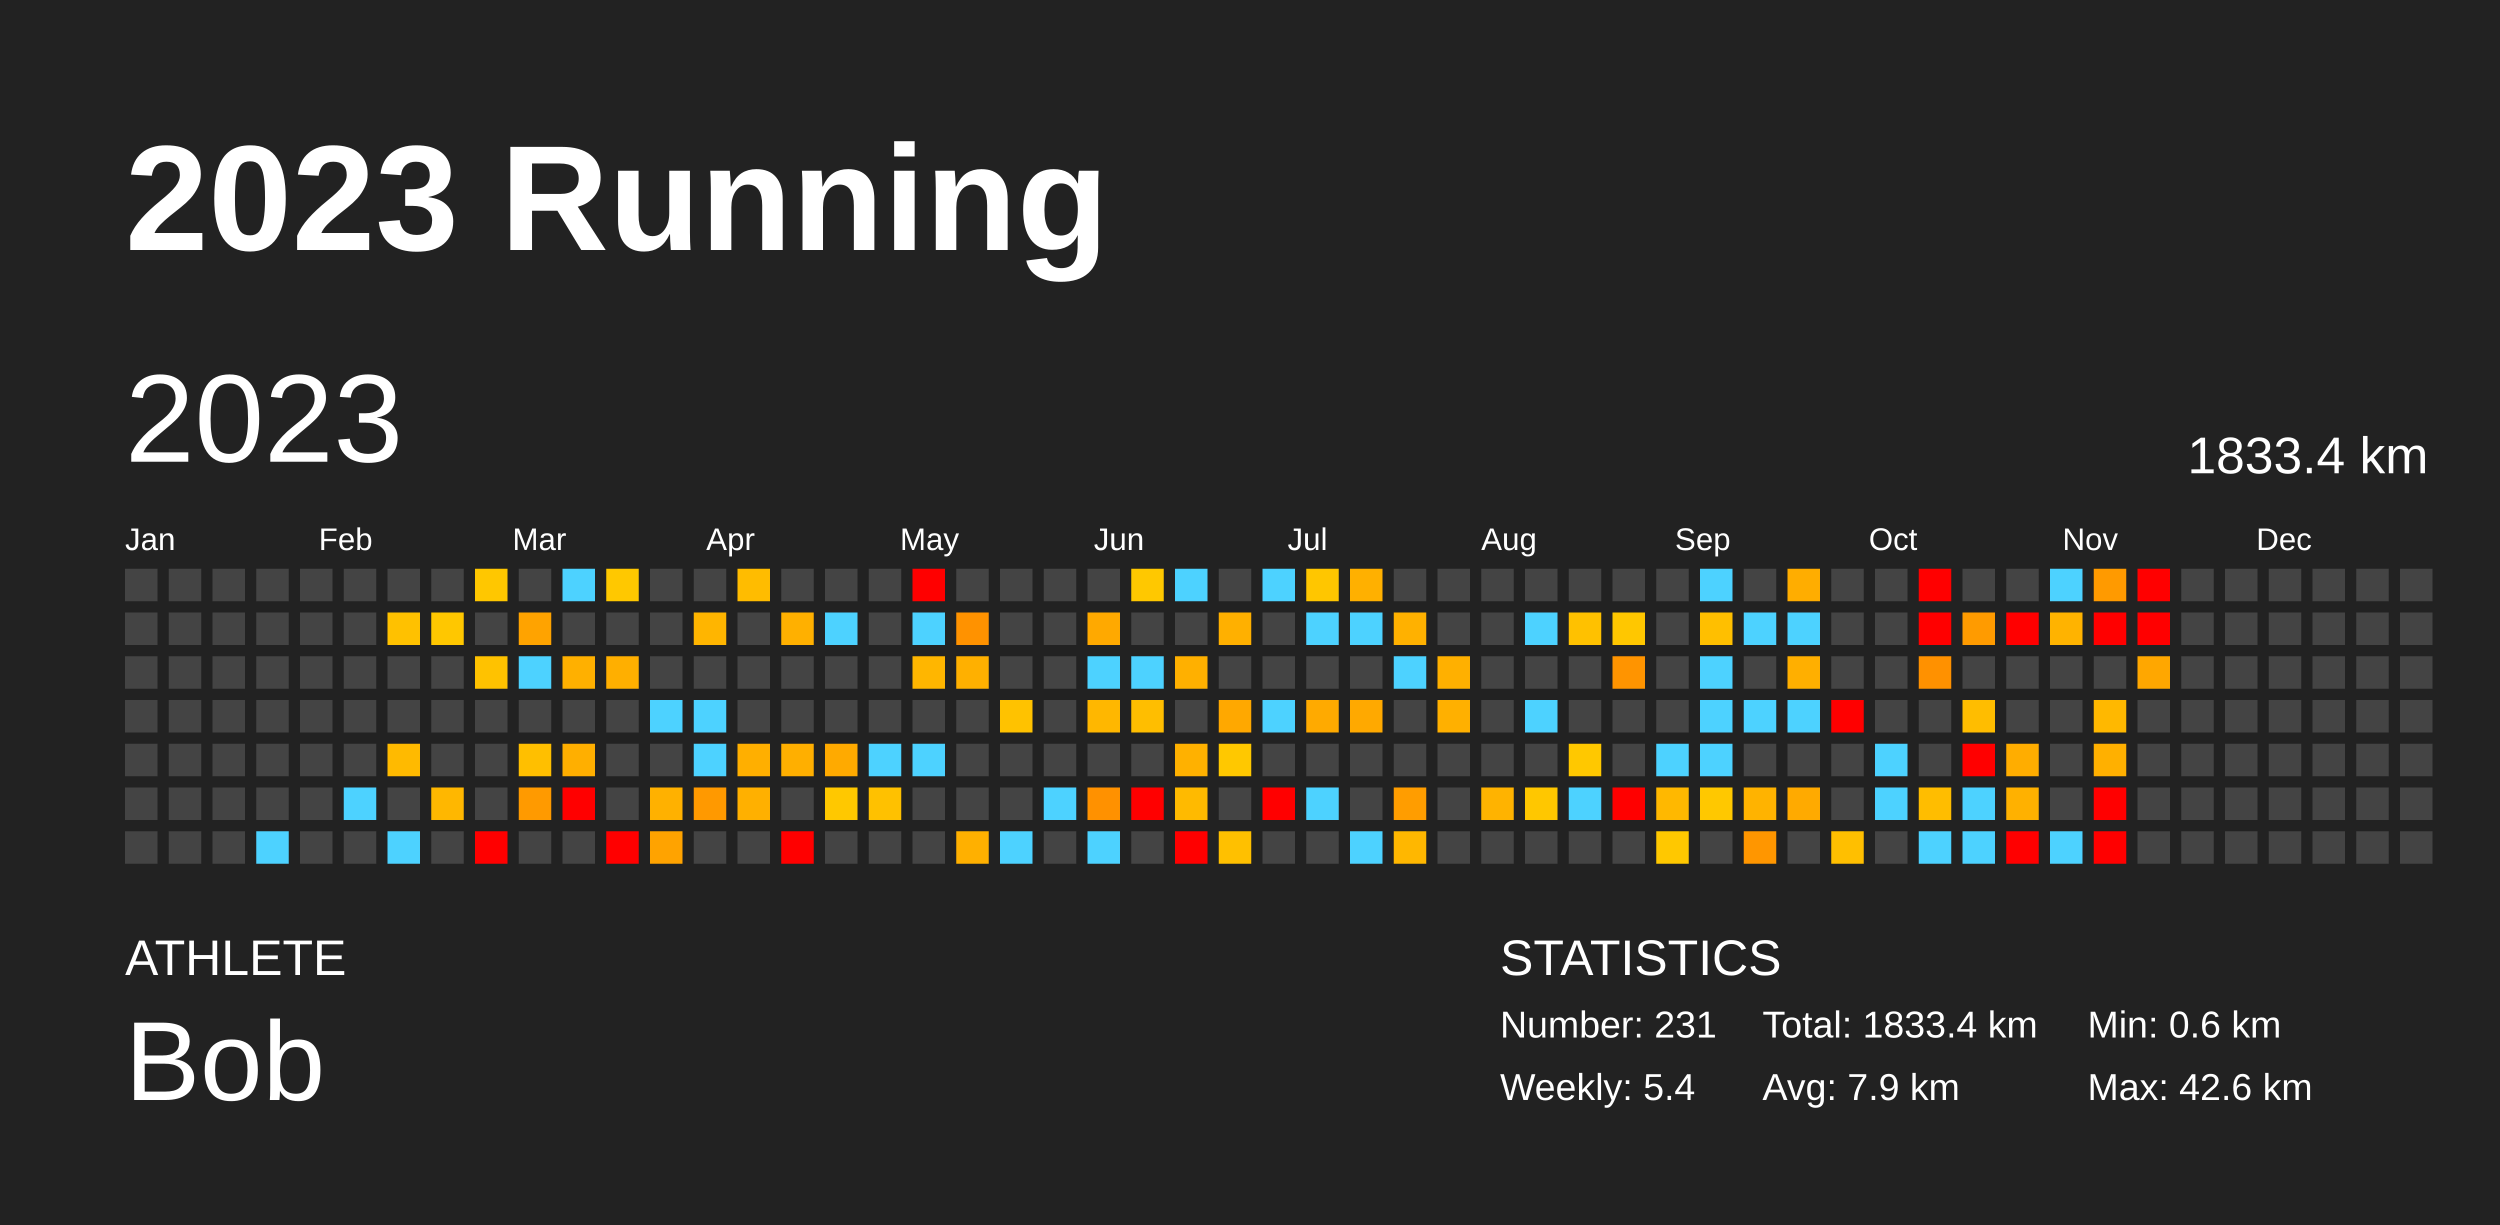
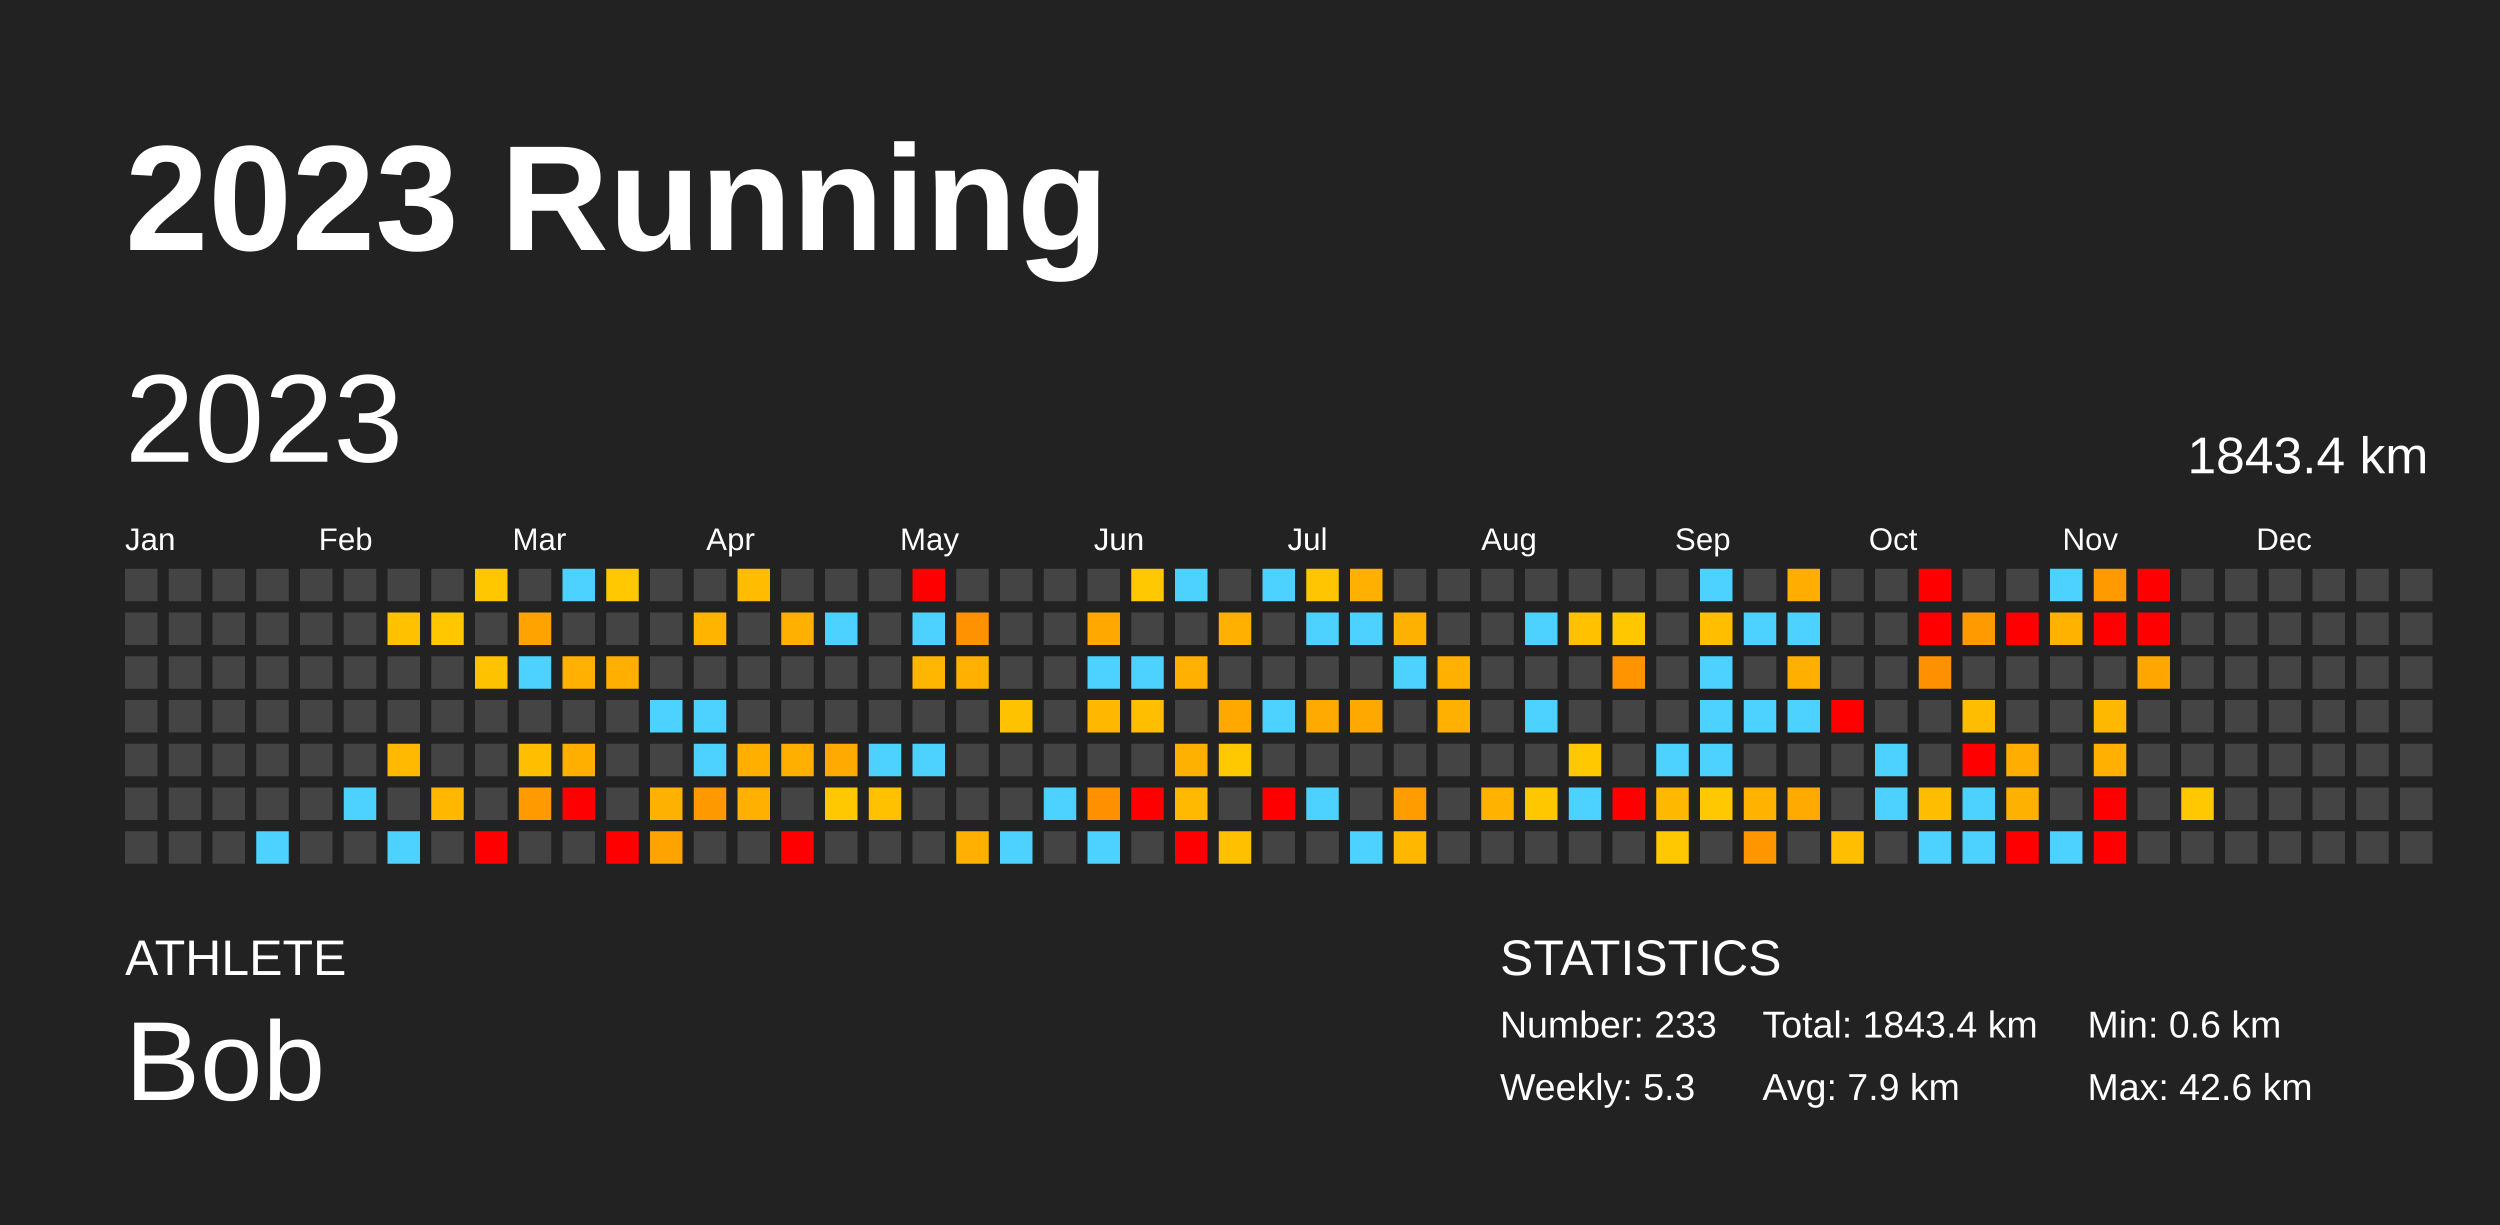
<svg xmlns="http://www.w3.org/2000/svg" baseProfile="full" height="98mm" version="1.1" viewBox="0,0,200,98" width="200mm">
  <defs />
  <rect fill="#222222" height="98" width="200" x="0" y="0" />
  <text fill="#FFFFFF" style="font-size:12px; font-family:Arial; font-weight:bold;" x="10" y="20">2023 Running</text>
  <text fill="#FFFFFF" style="font-size:4px; font-family:Arial" x="10" y="78">ATHLETE</text>
  <text fill="#FFFFFF" style="font-size:9px; font-family:Arial" x="10" y="88">Bob</text>
  <text fill="#FFFFFF" style="font-size:4px; font-family:Arial" x="120" y="78">STATISTICS</text>
-   <text fill="#FFFFFF" style="font-size:3px; font-family:Arial" x="120" y="83">Number: 231</text>
-   <text fill="#FFFFFF" style="font-size:3px; font-family:Arial" x="120" y="88">Weekly: 5.4</text>
-   <text fill="#FFFFFF" style="font-size:3px; font-family:Arial" x="141" y="83">Total: 1833.4 km</text>
+   <text fill="#FFFFFF" style="font-size:3px; font-family:Arial" x="120" y="83">Number: 233</text>
+   <text fill="#FFFFFF" style="font-size:3px; font-family:Arial" x="120" y="88">Weekly: 5.3</text>
+   <text fill="#FFFFFF" style="font-size:3px; font-family:Arial" x="141" y="83">Total: 1843.4 km</text>
  <text fill="#FFFFFF" style="font-size:3px; font-family:Arial" x="141" y="88">Avg: 7.9 km</text>
  <text fill="#FFFFFF" style="font-size:3px; font-family:Arial" x="167" y="83">Min: 0.6 km</text>
  <text fill="#FFFFFF" style="font-size:3px; font-family:Arial" x="167" y="88">Max: 42.6 km</text>
  <text dominant-baseline="hanging" fill="#FFFFFF" style="font-size:10.0px; font-family:Arial;" x="10" y="30">2023</text>
-   <text dominant-baseline="hanging" fill="#FFFFFF" style="font-size:4.125px; font-family:Arial;" x="175" y="35">1833.4 km</text>
+   <text dominant-baseline="hanging" fill="#FFFFFF" style="font-size:4.125px; font-family:Arial;" x="175" y="35">1843.4 km</text>
  <text fill="#FFFFFF" style="font-size:2.5px; font-family:Arial" x="10.0" y="44">Jan</text>
  <text fill="#FFFFFF" style="font-size:2.5px; font-family:Arial" x="25.5" y="44">Feb</text>
  <text fill="#FFFFFF" style="font-size:2.5px; font-family:Arial" x="41.0" y="44">Mar</text>
  <text fill="#FFFFFF" style="font-size:2.5px; font-family:Arial" x="56.5" y="44">Apr</text>
  <text fill="#FFFFFF" style="font-size:2.5px; font-family:Arial" x="72.0" y="44">May</text>
  <text fill="#FFFFFF" style="font-size:2.5px; font-family:Arial" x="87.5" y="44">Jun</text>
  <text fill="#FFFFFF" style="font-size:2.5px; font-family:Arial" x="103.0" y="44">Jul</text>
  <text fill="#FFFFFF" style="font-size:2.5px; font-family:Arial" x="118.5" y="44">Aug</text>
  <text fill="#FFFFFF" style="font-size:2.5px; font-family:Arial" x="134.0" y="44">Sep</text>
  <text fill="#FFFFFF" style="font-size:2.5px; font-family:Arial" x="149.5" y="44">Oct</text>
  <text fill="#FFFFFF" style="font-size:2.5px; font-family:Arial" x="165.0" y="44">Nov</text>
  <text fill="#FFFFFF" style="font-size:2.5px; font-family:Arial" x="180.5" y="44">Dec</text>
  <rect fill="#444444" height="2.6" width="2.6" x="10.0" y="45.5" />
  <rect fill="#444444" height="2.6" width="2.6" x="10.0" y="49.0" />
  <rect fill="#444444" height="2.6" width="2.6" x="10.0" y="52.5" />
  <rect fill="#444444" height="2.6" width="2.6" x="10.0" y="56.0" />
  <rect fill="#444444" height="2.6" width="2.6" x="10.0" y="59.5" />
  <rect fill="#444444" height="2.6" width="2.6" x="10.0" y="63.0" />
  <rect fill="#444444" height="2.6" width="2.6" x="10.0" y="66.5" />
  <rect fill="#444444" height="2.6" width="2.6" x="13.5" y="45.5" />
  <rect fill="#444444" height="2.6" width="2.6" x="13.5" y="49.0" />
  <rect fill="#444444" height="2.6" width="2.6" x="13.5" y="52.5" />
  <rect fill="#444444" height="2.6" width="2.6" x="13.5" y="56.0" />
  <rect fill="#444444" height="2.6" width="2.6" x="13.5" y="59.5" />
  <rect fill="#444444" height="2.6" width="2.6" x="13.5" y="63.0" />
  <rect fill="#444444" height="2.6" width="2.6" x="13.5" y="66.5" />
  <rect fill="#444444" height="2.6" width="2.6" x="17.0" y="45.5" />
  <rect fill="#444444" height="2.6" width="2.6" x="17.0" y="49.0" />
  <rect fill="#444444" height="2.6" width="2.6" x="17.0" y="52.5" />
  <rect fill="#444444" height="2.6" width="2.6" x="17.0" y="56.0" />
  <rect fill="#444444" height="2.6" width="2.6" x="17.0" y="59.5" />
  <rect fill="#444444" height="2.6" width="2.6" x="17.0" y="63.0" />
  <rect fill="#444444" height="2.6" width="2.6" x="17.0" y="66.5" />
  <rect fill="#444444" height="2.6" width="2.6" x="20.5" y="45.5" />
  <rect fill="#444444" height="2.6" width="2.6" x="20.5" y="49.0" />
  <rect fill="#444444" height="2.6" width="2.6" x="20.5" y="52.5" />
  <rect fill="#444444" height="2.6" width="2.6" x="20.5" y="56.0" />
  <rect fill="#444444" height="2.6" width="2.6" x="20.5" y="59.5" />
  <rect fill="#444444" height="2.6" width="2.6" x="20.5" y="63.0" />
  <rect fill="#4dd2ff" height="2.6" width="2.6" x="20.5" y="66.5" />
  <rect fill="#444444" height="2.6" width="2.6" x="24.0" y="45.5" />
  <rect fill="#444444" height="2.6" width="2.6" x="24.0" y="49.0" />
  <rect fill="#444444" height="2.6" width="2.6" x="24.0" y="52.5" />
  <rect fill="#444444" height="2.6" width="2.6" x="24.0" y="56.0" />
  <rect fill="#444444" height="2.6" width="2.6" x="24.0" y="59.5" />
  <rect fill="#444444" height="2.6" width="2.6" x="24.0" y="63.0" />
  <rect fill="#444444" height="2.6" width="2.6" x="24.0" y="66.5" />
  <rect fill="#444444" height="2.6" width="2.6" x="27.5" y="45.5" />
  <rect fill="#444444" height="2.6" width="2.6" x="27.5" y="49.0" />
  <rect fill="#444444" height="2.6" width="2.6" x="27.5" y="52.5" />
  <rect fill="#444444" height="2.6" width="2.6" x="27.5" y="56.0" />
  <rect fill="#444444" height="2.6" width="2.6" x="27.5" y="59.5" />
  <rect fill="#4dd2ff" height="2.6" width="2.6" x="27.5" y="63.0" />
  <rect fill="#444444" height="2.6" width="2.6" x="27.5" y="66.5" />
  <rect fill="#444444" height="2.6" width="2.6" x="31.0" y="45.5" />
  <rect fill="#ffc100" height="2.6" width="2.6" x="31.0" y="49.0" />
  <rect fill="#444444" height="2.6" width="2.6" x="31.0" y="52.5" />
  <rect fill="#444444" height="2.6" width="2.6" x="31.0" y="56.0" />
  <rect fill="#ffba00" height="2.6" width="2.6" x="31.0" y="59.5" />
  <rect fill="#444444" height="2.6" width="2.6" x="31.0" y="63.0" />
  <rect fill="#4dd2ff" height="2.6" width="2.6" x="31.0" y="66.5" />
  <rect fill="#444444" height="2.6" width="2.6" x="34.5" y="45.5" />
  <rect fill="#ffc700" height="2.6" width="2.6" x="34.5" y="49.0" />
  <rect fill="#444444" height="2.6" width="2.6" x="34.5" y="52.5" />
  <rect fill="#444444" height="2.6" width="2.6" x="34.5" y="56.0" />
  <rect fill="#444444" height="2.6" width="2.6" x="34.5" y="59.5" />
  <rect fill="#ffb700" height="2.6" width="2.6" x="34.5" y="63.0" />
  <rect fill="#444444" height="2.6" width="2.6" x="34.5" y="66.5" />
  <rect fill="#ffc700" height="2.6" width="2.6" x="38.0" y="45.5" />
  <rect fill="#444444" height="2.6" width="2.6" x="38.0" y="49.0" />
  <rect fill="#ffc200" height="2.6" width="2.6" x="38.0" y="52.5" />
  <rect fill="#444444" height="2.6" width="2.6" x="38.0" y="56.0" />
  <rect fill="#444444" height="2.6" width="2.6" x="38.0" y="59.5" />
  <rect fill="#444444" height="2.6" width="2.6" x="38.0" y="63.0" />
  <rect fill="red" height="2.6" width="2.6" x="38.0" y="66.5" />
  <rect fill="#444444" height="2.6" width="2.6" x="41.5" y="45.5" />
  <rect fill="#ffa300" height="2.6" width="2.6" x="41.5" y="49.0" />
  <rect fill="#4dd2ff" height="2.6" width="2.6" x="41.5" y="52.5" />
  <rect fill="#444444" height="2.6" width="2.6" x="41.5" y="56.0" />
  <rect fill="#ffbf00" height="2.6" width="2.6" x="41.5" y="59.5" />
  <rect fill="#ff9a00" height="2.6" width="2.6" x="41.5" y="63.0" />
  <rect fill="#444444" height="2.6" width="2.6" x="41.5" y="66.5" />
  <rect fill="#4dd2ff" height="2.6" width="2.6" x="45.0" y="45.5" />
  <rect fill="#444444" height="2.6" width="2.6" x="45.0" y="49.0" />
  <rect fill="#ffb000" height="2.6" width="2.6" x="45.0" y="52.5" />
  <rect fill="#444444" height="2.6" width="2.6" x="45.0" y="56.0" />
  <rect fill="#ffaf00" height="2.6" width="2.6" x="45.0" y="59.5" />
  <rect fill="red" height="2.6" width="2.6" x="45.0" y="63.0" />
  <rect fill="#444444" height="2.6" width="2.6" x="45.0" y="66.5" />
  <rect fill="#ffc800" height="2.6" width="2.6" x="48.5" y="45.5" />
  <rect fill="#444444" height="2.6" width="2.6" x="48.5" y="49.0" />
  <rect fill="#ffaf00" height="2.6" width="2.6" x="48.5" y="52.5" />
  <rect fill="#444444" height="2.6" width="2.6" x="48.5" y="56.0" />
  <rect fill="#444444" height="2.6" width="2.6" x="48.5" y="59.5" />
  <rect fill="#444444" height="2.6" width="2.6" x="48.5" y="63.0" />
  <rect fill="red" height="2.6" width="2.6" x="48.5" y="66.5" />
  <rect fill="#444444" height="2.6" width="2.6" x="52.0" y="45.5" />
  <rect fill="#444444" height="2.6" width="2.6" x="52.0" y="49.0" />
  <rect fill="#444444" height="2.6" width="2.6" x="52.0" y="52.5" />
  <rect fill="#4dd2ff" height="2.6" width="2.6" x="52.0" y="56.0" />
  <rect fill="#444444" height="2.6" width="2.6" x="52.0" y="59.5" />
  <rect fill="#ffb100" height="2.6" width="2.6" x="52.0" y="63.0" />
  <rect fill="#ffa300" height="2.6" width="2.6" x="52.0" y="66.5" />
  <rect fill="#444444" height="2.6" width="2.6" x="55.5" y="45.5" />
  <rect fill="#ffb500" height="2.6" width="2.6" x="55.5" y="49.0" />
  <rect fill="#444444" height="2.6" width="2.6" x="55.5" y="52.5" />
  <rect fill="#4dd2ff" height="2.6" width="2.6" x="55.5" y="56.0" />
  <rect fill="#4dd2ff" height="2.6" width="2.6" x="55.5" y="59.5" />
  <rect fill="#ff9900" height="2.6" width="2.6" x="55.5" y="63.0" />
  <rect fill="#444444" height="2.6" width="2.6" x="55.5" y="66.5" />
  <rect fill="#ffbc00" height="2.6" width="2.6" x="59.0" y="45.5" />
  <rect fill="#444444" height="2.6" width="2.6" x="59.0" y="49.0" />
  <rect fill="#444444" height="2.6" width="2.6" x="59.0" y="52.5" />
  <rect fill="#444444" height="2.6" width="2.6" x="59.0" y="56.0" />
  <rect fill="#ffaf00" height="2.6" width="2.6" x="59.0" y="59.5" />
  <rect fill="#ffb000" height="2.6" width="2.6" x="59.0" y="63.0" />
  <rect fill="#444444" height="2.6" width="2.6" x="59.0" y="66.5" />
  <rect fill="#444444" height="2.6" width="2.6" x="62.5" y="45.5" />
  <rect fill="#ffb000" height="2.6" width="2.6" x="62.5" y="49.0" />
  <rect fill="#444444" height="2.6" width="2.6" x="62.5" y="52.5" />
  <rect fill="#444444" height="2.6" width="2.6" x="62.5" y="56.0" />
  <rect fill="#ffaf00" height="2.6" width="2.6" x="62.5" y="59.5" />
  <rect fill="#444444" height="2.6" width="2.6" x="62.5" y="63.0" />
  <rect fill="red" height="2.6" width="2.6" x="62.5" y="66.5" />
  <rect fill="#444444" height="2.6" width="2.6" x="66.0" y="45.5" />
  <rect fill="#4dd2ff" height="2.6" width="2.6" x="66.0" y="49.0" />
  <rect fill="#444444" height="2.6" width="2.6" x="66.0" y="52.5" />
  <rect fill="#444444" height="2.6" width="2.6" x="66.0" y="56.0" />
  <rect fill="#ffaa00" height="2.6" width="2.6" x="66.0" y="59.5" />
  <rect fill="#ffc800" height="2.6" width="2.6" x="66.0" y="63.0" />
  <rect fill="#444444" height="2.6" width="2.6" x="66.0" y="66.5" />
  <rect fill="#444444" height="2.6" width="2.6" x="69.5" y="45.5" />
  <rect fill="#444444" height="2.6" width="2.6" x="69.5" y="49.0" />
  <rect fill="#444444" height="2.6" width="2.6" x="69.5" y="52.5" />
  <rect fill="#444444" height="2.6" width="2.6" x="69.5" y="56.0" />
  <rect fill="#4dd2ff" height="2.6" width="2.6" x="69.5" y="59.5" />
  <rect fill="#ffc100" height="2.6" width="2.6" x="69.5" y="63.0" />
  <rect fill="#444444" height="2.6" width="2.6" x="69.5" y="66.5" />
  <rect fill="red" height="2.6" width="2.6" x="73.0" y="45.5" />
  <rect fill="#4dd2ff" height="2.6" width="2.6" x="73.0" y="49.0" />
  <rect fill="#ffb600" height="2.6" width="2.6" x="73.0" y="52.5" />
  <rect fill="#444444" height="2.6" width="2.6" x="73.0" y="56.0" />
  <rect fill="#4dd2ff" height="2.6" width="2.6" x="73.0" y="59.5" />
  <rect fill="#444444" height="2.6" width="2.6" x="73.0" y="63.0" />
  <rect fill="#444444" height="2.6" width="2.6" x="73.0" y="66.5" />
  <rect fill="#444444" height="2.6" width="2.6" x="76.5" y="45.5" />
  <rect fill="#ff9200" height="2.6" width="2.6" x="76.5" y="49.0" />
  <rect fill="#ffb000" height="2.6" width="2.6" x="76.5" y="52.5" />
  <rect fill="#444444" height="2.6" width="2.6" x="76.5" y="56.0" />
  <rect fill="#444444" height="2.6" width="2.6" x="76.5" y="59.5" />
  <rect fill="#444444" height="2.6" width="2.6" x="76.5" y="63.0" />
  <rect fill="#ffb000" height="2.6" width="2.6" x="76.5" y="66.5" />
  <rect fill="#444444" height="2.6" width="2.6" x="80.0" y="45.5" />
  <rect fill="#444444" height="2.6" width="2.6" x="80.0" y="49.0" />
  <rect fill="#444444" height="2.6" width="2.6" x="80.0" y="52.5" />
  <rect fill="#ffc200" height="2.6" width="2.6" x="80.0" y="56.0" />
  <rect fill="#444444" height="2.6" width="2.6" x="80.0" y="59.5" />
  <rect fill="#444444" height="2.6" width="2.6" x="80.0" y="63.0" />
  <rect fill="#4dd2ff" height="2.6" width="2.6" x="80.0" y="66.5" />
  <rect fill="#444444" height="2.6" width="2.6" x="83.5" y="45.5" />
  <rect fill="#444444" height="2.6" width="2.6" x="83.5" y="49.0" />
  <rect fill="#444444" height="2.6" width="2.6" x="83.5" y="52.5" />
  <rect fill="#444444" height="2.6" width="2.6" x="83.5" y="56.0" />
  <rect fill="#444444" height="2.6" width="2.6" x="83.5" y="59.5" />
  <rect fill="#4dd2ff" height="2.6" width="2.6" x="83.5" y="63.0" />
  <rect fill="#444444" height="2.6" width="2.6" x="83.5" y="66.5" />
  <rect fill="#444444" height="2.6" width="2.6" x="87.0" y="45.5" />
  <rect fill="#ffa900" height="2.6" width="2.6" x="87.0" y="49.0" />
  <rect fill="#4dd2ff" height="2.6" width="2.6" x="87.0" y="52.5" />
  <rect fill="#ffb700" height="2.6" width="2.6" x="87.0" y="56.0" />
  <rect fill="#444444" height="2.6" width="2.6" x="87.0" y="59.5" />
  <rect fill="#ff9100" height="2.6" width="2.6" x="87.0" y="63.0" />
  <rect fill="#4dd2ff" height="2.6" width="2.6" x="87.0" y="66.5" />
  <rect fill="#ffc800" height="2.6" width="2.6" x="90.5" y="45.5" />
  <rect fill="#444444" height="2.6" width="2.6" x="90.5" y="49.0" />
  <rect fill="#4dd2ff" height="2.6" width="2.6" x="90.5" y="52.5" />
  <rect fill="#ffbe00" height="2.6" width="2.6" x="90.5" y="56.0" />
  <rect fill="#444444" height="2.6" width="2.6" x="90.5" y="59.5" />
  <rect fill="red" height="2.6" width="2.6" x="90.5" y="63.0" />
  <rect fill="#444444" height="2.6" width="2.6" x="90.5" y="66.5" />
  <rect fill="#4dd2ff" height="2.6" width="2.6" x="94.0" y="45.5" />
  <rect fill="#444444" height="2.6" width="2.6" x="94.0" y="49.0" />
  <rect fill="#ffb000" height="2.6" width="2.6" x="94.0" y="52.5" />
  <rect fill="#444444" height="2.6" width="2.6" x="94.0" y="56.0" />
  <rect fill="#ffb100" height="2.6" width="2.6" x="94.0" y="59.5" />
  <rect fill="#ffba00" height="2.6" width="2.6" x="94.0" y="63.0" />
  <rect fill="red" height="2.6" width="2.6" x="94.0" y="66.5" />
  <rect fill="#444444" height="2.6" width="2.6" x="97.5" y="45.5" />
  <rect fill="#ffb000" height="2.6" width="2.6" x="97.5" y="49.0" />
  <rect fill="#444444" height="2.6" width="2.6" x="97.5" y="52.5" />
  <rect fill="#ffa800" height="2.6" width="2.6" x="97.5" y="56.0" />
  <rect fill="#ffc800" height="2.6" width="2.6" x="97.5" y="59.5" />
  <rect fill="#444444" height="2.6" width="2.6" x="97.5" y="63.0" />
  <rect fill="#ffc000" height="2.6" width="2.6" x="97.5" y="66.5" />
  <rect fill="#4dd2ff" height="2.6" width="2.6" x="101.0" y="45.5" />
  <rect fill="#444444" height="2.6" width="2.6" x="101.0" y="49.0" />
  <rect fill="#444444" height="2.6" width="2.6" x="101.0" y="52.5" />
  <rect fill="#4dd2ff" height="2.6" width="2.6" x="101.0" y="56.0" />
  <rect fill="#444444" height="2.6" width="2.6" x="101.0" y="59.5" />
  <rect fill="red" height="2.6" width="2.6" x="101.0" y="63.0" />
  <rect fill="#444444" height="2.6" width="2.6" x="101.0" y="66.5" />
  <rect fill="#ffc600" height="2.6" width="2.6" x="104.5" y="45.5" />
  <rect fill="#4dd2ff" height="2.6" width="2.6" x="104.5" y="49.0" />
  <rect fill="#444444" height="2.6" width="2.6" x="104.5" y="52.5" />
  <rect fill="#ffaa00" height="2.6" width="2.6" x="104.5" y="56.0" />
  <rect fill="#444444" height="2.6" width="2.6" x="104.5" y="59.5" />
  <rect fill="#4dd2ff" height="2.6" width="2.6" x="104.5" y="63.0" />
  <rect fill="#444444" height="2.6" width="2.6" x="104.5" y="66.5" />
  <rect fill="#ffb000" height="2.6" width="2.6" x="108.0" y="45.5" />
  <rect fill="#4dd2ff" height="2.6" width="2.6" x="108.0" y="49.0" />
  <rect fill="#444444" height="2.6" width="2.6" x="108.0" y="52.5" />
  <rect fill="#ffa900" height="2.6" width="2.6" x="108.0" y="56.0" />
  <rect fill="#444444" height="2.6" width="2.6" x="108.0" y="59.5" />
  <rect fill="#444444" height="2.6" width="2.6" x="108.0" y="63.0" />
  <rect fill="#4dd2ff" height="2.6" width="2.6" x="108.0" y="66.5" />
  <rect fill="#444444" height="2.6" width="2.6" x="111.5" y="45.5" />
  <rect fill="#ffb100" height="2.6" width="2.6" x="111.5" y="49.0" />
  <rect fill="#4dd2ff" height="2.6" width="2.6" x="111.5" y="52.5" />
  <rect fill="#444444" height="2.6" width="2.6" x="111.5" y="56.0" />
  <rect fill="#444444" height="2.6" width="2.6" x="111.5" y="59.5" />
  <rect fill="#ff9d00" height="2.6" width="2.6" x="111.5" y="63.0" />
  <rect fill="#ffb700" height="2.6" width="2.6" x="111.5" y="66.5" />
  <rect fill="#444444" height="2.6" width="2.6" x="115.0" y="45.5" />
  <rect fill="#444444" height="2.6" width="2.6" x="115.0" y="49.0" />
  <rect fill="#ffb000" height="2.6" width="2.6" x="115.0" y="52.5" />
  <rect fill="#ffb000" height="2.6" width="2.6" x="115.0" y="56.0" />
  <rect fill="#444444" height="2.6" width="2.6" x="115.0" y="59.5" />
  <rect fill="#444444" height="2.6" width="2.6" x="115.0" y="63.0" />
  <rect fill="#444444" height="2.6" width="2.6" x="115.0" y="66.5" />
  <rect fill="#444444" height="2.6" width="2.6" x="118.5" y="45.5" />
  <rect fill="#444444" height="2.6" width="2.6" x="118.5" y="49.0" />
  <rect fill="#444444" height="2.6" width="2.6" x="118.5" y="52.5" />
  <rect fill="#444444" height="2.6" width="2.6" x="118.5" y="56.0" />
  <rect fill="#444444" height="2.6" width="2.6" x="118.5" y="59.5" />
  <rect fill="#ffb300" height="2.6" width="2.6" x="118.5" y="63.0" />
  <rect fill="#444444" height="2.6" width="2.6" x="118.5" y="66.5" />
  <rect fill="#444444" height="2.6" width="2.6" x="122.0" y="45.5" />
  <rect fill="#4dd2ff" height="2.6" width="2.6" x="122.0" y="49.0" />
  <rect fill="#444444" height="2.6" width="2.6" x="122.0" y="52.5" />
  <rect fill="#4dd2ff" height="2.6" width="2.6" x="122.0" y="56.0" />
  <rect fill="#444444" height="2.6" width="2.6" x="122.0" y="59.5" />
  <rect fill="#ffc700" height="2.6" width="2.6" x="122.0" y="63.0" />
  <rect fill="#444444" height="2.6" width="2.6" x="122.0" y="66.5" />
  <rect fill="#444444" height="2.6" width="2.6" x="125.5" y="45.5" />
  <rect fill="#ffc100" height="2.6" width="2.6" x="125.5" y="49.0" />
  <rect fill="#444444" height="2.6" width="2.6" x="125.5" y="52.5" />
  <rect fill="#444444" height="2.6" width="2.6" x="125.5" y="56.0" />
  <rect fill="#ffc800" height="2.6" width="2.6" x="125.5" y="59.5" />
  <rect fill="#4dd2ff" height="2.6" width="2.6" x="125.5" y="63.0" />
  <rect fill="#444444" height="2.6" width="2.6" x="125.5" y="66.5" />
  <rect fill="#444444" height="2.6" width="2.6" x="129.0" y="45.5" />
  <rect fill="#ffc700" height="2.6" width="2.6" x="129.0" y="49.0" />
  <rect fill="#ff9400" height="2.6" width="2.6" x="129.0" y="52.5" />
  <rect fill="#444444" height="2.6" width="2.6" x="129.0" y="56.0" />
  <rect fill="#444444" height="2.6" width="2.6" x="129.0" y="59.5" />
  <rect fill="red" height="2.6" width="2.6" x="129.0" y="63.0" />
  <rect fill="#444444" height="2.6" width="2.6" x="129.0" y="66.5" />
  <rect fill="#444444" height="2.6" width="2.6" x="132.5" y="45.5" />
  <rect fill="#444444" height="2.6" width="2.6" x="132.5" y="49.0" />
  <rect fill="#444444" height="2.6" width="2.6" x="132.5" y="52.5" />
  <rect fill="#444444" height="2.6" width="2.6" x="132.5" y="56.0" />
  <rect fill="#4dd2ff" height="2.6" width="2.6" x="132.5" y="59.5" />
  <rect fill="#ffb800" height="2.6" width="2.6" x="132.5" y="63.0" />
  <rect fill="#ffc800" height="2.6" width="2.6" x="132.5" y="66.5" />
  <rect fill="#4dd2ff" height="2.6" width="2.6" x="136.0" y="45.5" />
  <rect fill="#ffbf00" height="2.6" width="2.6" x="136.0" y="49.0" />
  <rect fill="#4dd2ff" height="2.6" width="2.6" x="136.0" y="52.5" />
  <rect fill="#4dd2ff" height="2.6" width="2.6" x="136.0" y="56.0" />
  <rect fill="#4dd2ff" height="2.6" width="2.6" x="136.0" y="59.5" />
  <rect fill="#ffc800" height="2.6" width="2.6" x="136.0" y="63.0" />
  <rect fill="#444444" height="2.6" width="2.6" x="136.0" y="66.5" />
  <rect fill="#444444" height="2.6" width="2.6" x="139.5" y="45.5" />
  <rect fill="#4dd2ff" height="2.6" width="2.6" x="139.5" y="49.0" />
  <rect fill="#444444" height="2.6" width="2.6" x="139.5" y="52.5" />
  <rect fill="#4dd2ff" height="2.6" width="2.6" x="139.5" y="56.0" />
  <rect fill="#444444" height="2.6" width="2.6" x="139.5" y="59.5" />
  <rect fill="#ffb300" height="2.6" width="2.6" x="139.5" y="63.0" />
  <rect fill="#ff9600" height="2.6" width="2.6" x="139.5" y="66.5" />
  <rect fill="#ffad00" height="2.6" width="2.6" x="143.0" y="45.5" />
  <rect fill="#4dd2ff" height="2.6" width="2.6" x="143.0" y="49.0" />
  <rect fill="#ffaf00" height="2.6" width="2.6" x="143.0" y="52.5" />
  <rect fill="#4dd2ff" height="2.6" width="2.6" x="143.0" y="56.0" />
  <rect fill="#444444" height="2.6" width="2.6" x="143.0" y="59.5" />
  <rect fill="#ffaa00" height="2.6" width="2.6" x="143.0" y="63.0" />
  <rect fill="#444444" height="2.6" width="2.6" x="143.0" y="66.5" />
  <rect fill="#444444" height="2.6" width="2.6" x="146.5" y="45.5" />
  <rect fill="#444444" height="2.6" width="2.6" x="146.5" y="49.0" />
  <rect fill="#444444" height="2.6" width="2.6" x="146.5" y="52.5" />
  <rect fill="red" height="2.6" width="2.6" x="146.5" y="56.0" />
  <rect fill="#444444" height="2.6" width="2.6" x="146.5" y="59.5" />
  <rect fill="#444444" height="2.6" width="2.6" x="146.5" y="63.0" />
  <rect fill="#ffbf00" height="2.6" width="2.6" x="146.5" y="66.5" />
  <rect fill="#444444" height="2.6" width="2.6" x="150.0" y="45.5" />
  <rect fill="#444444" height="2.6" width="2.6" x="150.0" y="49.0" />
  <rect fill="#444444" height="2.6" width="2.6" x="150.0" y="52.5" />
  <rect fill="#444444" height="2.6" width="2.6" x="150.0" y="56.0" />
  <rect fill="#4dd2ff" height="2.6" width="2.6" x="150.0" y="59.5" />
  <rect fill="#4dd2ff" height="2.6" width="2.6" x="150.0" y="63.0" />
  <rect fill="#444444" height="2.6" width="2.6" x="150.0" y="66.5" />
  <rect fill="red" height="2.6" width="2.6" x="153.5" y="45.5" />
  <rect fill="red" height="2.6" width="2.6" x="153.5" y="49.0" />
  <rect fill="#ff9100" height="2.6" width="2.6" x="153.5" y="52.5" />
  <rect fill="#444444" height="2.6" width="2.6" x="153.5" y="56.0" />
  <rect fill="#444444" height="2.6" width="2.6" x="153.5" y="59.5" />
  <rect fill="#ffbd00" height="2.6" width="2.6" x="153.5" y="63.0" />
  <rect fill="#4dd2ff" height="2.6" width="2.6" x="153.5" y="66.5" />
  <rect fill="#444444" height="2.6" width="2.6" x="157.0" y="45.5" />
  <rect fill="#ff9b00" height="2.6" width="2.6" x="157.0" y="49.0" />
  <rect fill="#444444" height="2.6" width="2.6" x="157.0" y="52.5" />
  <rect fill="#ffbd00" height="2.6" width="2.6" x="157.0" y="56.0" />
  <rect fill="red" height="2.6" width="2.6" x="157.0" y="59.5" />
  <rect fill="#4dd2ff" height="2.6" width="2.6" x="157.0" y="63.0" />
  <rect fill="#4dd2ff" height="2.6" width="2.6" x="157.0" y="66.5" />
  <rect fill="#444444" height="2.6" width="2.6" x="160.5" y="45.5" />
  <rect fill="red" height="2.6" width="2.6" x="160.5" y="49.0" />
  <rect fill="#444444" height="2.6" width="2.6" x="160.5" y="52.5" />
  <rect fill="#444444" height="2.6" width="2.6" x="160.5" y="56.0" />
  <rect fill="#ffad00" height="2.6" width="2.6" x="160.5" y="59.5" />
  <rect fill="#ffb100" height="2.6" width="2.6" x="160.5" y="63.0" />
  <rect fill="red" height="2.6" width="2.6" x="160.5" y="66.5" />
  <rect fill="#4dd2ff" height="2.6" width="2.6" x="164.0" y="45.5" />
  <rect fill="#ffb300" height="2.6" width="2.6" x="164.0" y="49.0" />
  <rect fill="#444444" height="2.6" width="2.6" x="164.0" y="52.5" />
  <rect fill="#444444" height="2.6" width="2.6" x="164.0" y="56.0" />
  <rect fill="#444444" height="2.6" width="2.6" x="164.0" y="59.5" />
  <rect fill="#444444" height="2.6" width="2.6" x="164.0" y="63.0" />
  <rect fill="#4dd2ff" height="2.6" width="2.6" x="164.0" y="66.5" />
  <rect fill="#ff9a00" height="2.6" width="2.6" x="167.5" y="45.5" />
  <rect fill="red" height="2.6" width="2.6" x="167.5" y="49.0" />
  <rect fill="#444444" height="2.6" width="2.6" x="167.5" y="52.5" />
  <rect fill="#ffb800" height="2.6" width="2.6" x="167.5" y="56.0" />
  <rect fill="#ffb000" height="2.6" width="2.6" x="167.5" y="59.5" />
  <rect fill="red" height="2.6" width="2.6" x="167.5" y="63.0" />
  <rect fill="red" height="2.6" width="2.6" x="167.5" y="66.5" />
  <rect fill="red" height="2.6" width="2.6" x="171.0" y="45.5" />
  <rect fill="red" height="2.6" width="2.6" x="171.0" y="49.0" />
  <rect fill="#ffa700" height="2.6" width="2.6" x="171.0" y="52.5" />
  <rect fill="#444444" height="2.6" width="2.6" x="171.0" y="56.0" />
  <rect fill="#444444" height="2.6" width="2.6" x="171.0" y="59.5" />
  <rect fill="#444444" height="2.6" width="2.6" x="171.0" y="63.0" />
  <rect fill="#444444" height="2.6" width="2.6" x="171.0" y="66.5" />
  <rect fill="#444444" height="2.6" width="2.6" x="174.5" y="45.5" />
  <rect fill="#444444" height="2.6" width="2.6" x="174.5" y="49.0" />
  <rect fill="#444444" height="2.6" width="2.6" x="174.5" y="52.5" />
  <rect fill="#444444" height="2.6" width="2.6" x="174.5" y="56.0" />
  <rect fill="#444444" height="2.6" width="2.6" x="174.5" y="59.5" />
-   <rect fill="#444444" height="2.6" width="2.6" x="174.5" y="63.0" />
+   <rect fill="#ffc800" height="2.6" width="2.6" x="174.5" y="63.0" />
  <rect fill="#444444" height="2.6" width="2.6" x="174.5" y="66.5" />
  <rect fill="#444444" height="2.6" width="2.6" x="178.0" y="45.5" />
  <rect fill="#444444" height="2.6" width="2.6" x="178.0" y="49.0" />
  <rect fill="#444444" height="2.6" width="2.6" x="178.0" y="52.5" />
  <rect fill="#444444" height="2.6" width="2.6" x="178.0" y="56.0" />
  <rect fill="#444444" height="2.6" width="2.6" x="178.0" y="59.5" />
  <rect fill="#444444" height="2.6" width="2.6" x="178.0" y="63.0" />
  <rect fill="#444444" height="2.6" width="2.6" x="178.0" y="66.5" />
  <rect fill="#444444" height="2.6" width="2.6" x="181.5" y="45.5" />
  <rect fill="#444444" height="2.6" width="2.6" x="181.5" y="49.0" />
  <rect fill="#444444" height="2.6" width="2.6" x="181.5" y="52.5" />
  <rect fill="#444444" height="2.6" width="2.6" x="181.5" y="56.0" />
  <rect fill="#444444" height="2.6" width="2.6" x="181.5" y="59.5" />
  <rect fill="#444444" height="2.6" width="2.6" x="181.5" y="63.0" />
  <rect fill="#444444" height="2.6" width="2.6" x="181.5" y="66.5" />
  <rect fill="#444444" height="2.6" width="2.6" x="185.0" y="45.5" />
  <rect fill="#444444" height="2.6" width="2.6" x="185.0" y="49.0" />
  <rect fill="#444444" height="2.6" width="2.6" x="185.0" y="52.5" />
  <rect fill="#444444" height="2.6" width="2.6" x="185.0" y="56.0" />
  <rect fill="#444444" height="2.6" width="2.6" x="185.0" y="59.5" />
  <rect fill="#444444" height="2.6" width="2.6" x="185.0" y="63.0" />
  <rect fill="#444444" height="2.6" width="2.6" x="185.0" y="66.5" />
  <rect fill="#444444" height="2.6" width="2.6" x="188.5" y="45.5" />
  <rect fill="#444444" height="2.6" width="2.6" x="188.5" y="49.0" />
  <rect fill="#444444" height="2.6" width="2.6" x="188.5" y="52.5" />
  <rect fill="#444444" height="2.6" width="2.6" x="188.5" y="56.0" />
  <rect fill="#444444" height="2.6" width="2.6" x="188.5" y="59.5" />
  <rect fill="#444444" height="2.6" width="2.6" x="188.5" y="63.0" />
  <rect fill="#444444" height="2.6" width="2.6" x="188.5" y="66.5" />
  <rect fill="#444444" height="2.6" width="2.6" x="192.0" y="45.5" />
  <rect fill="#444444" height="2.6" width="2.6" x="192.0" y="49.0" />
  <rect fill="#444444" height="2.6" width="2.6" x="192.0" y="52.5" />
  <rect fill="#444444" height="2.6" width="2.6" x="192.0" y="56.0" />
  <rect fill="#444444" height="2.6" width="2.6" x="192.0" y="59.5" />
  <rect fill="#444444" height="2.6" width="2.6" x="192.0" y="63.0" />
  <rect fill="#444444" height="2.6" width="2.6" x="192.0" y="66.5" />
</svg>
